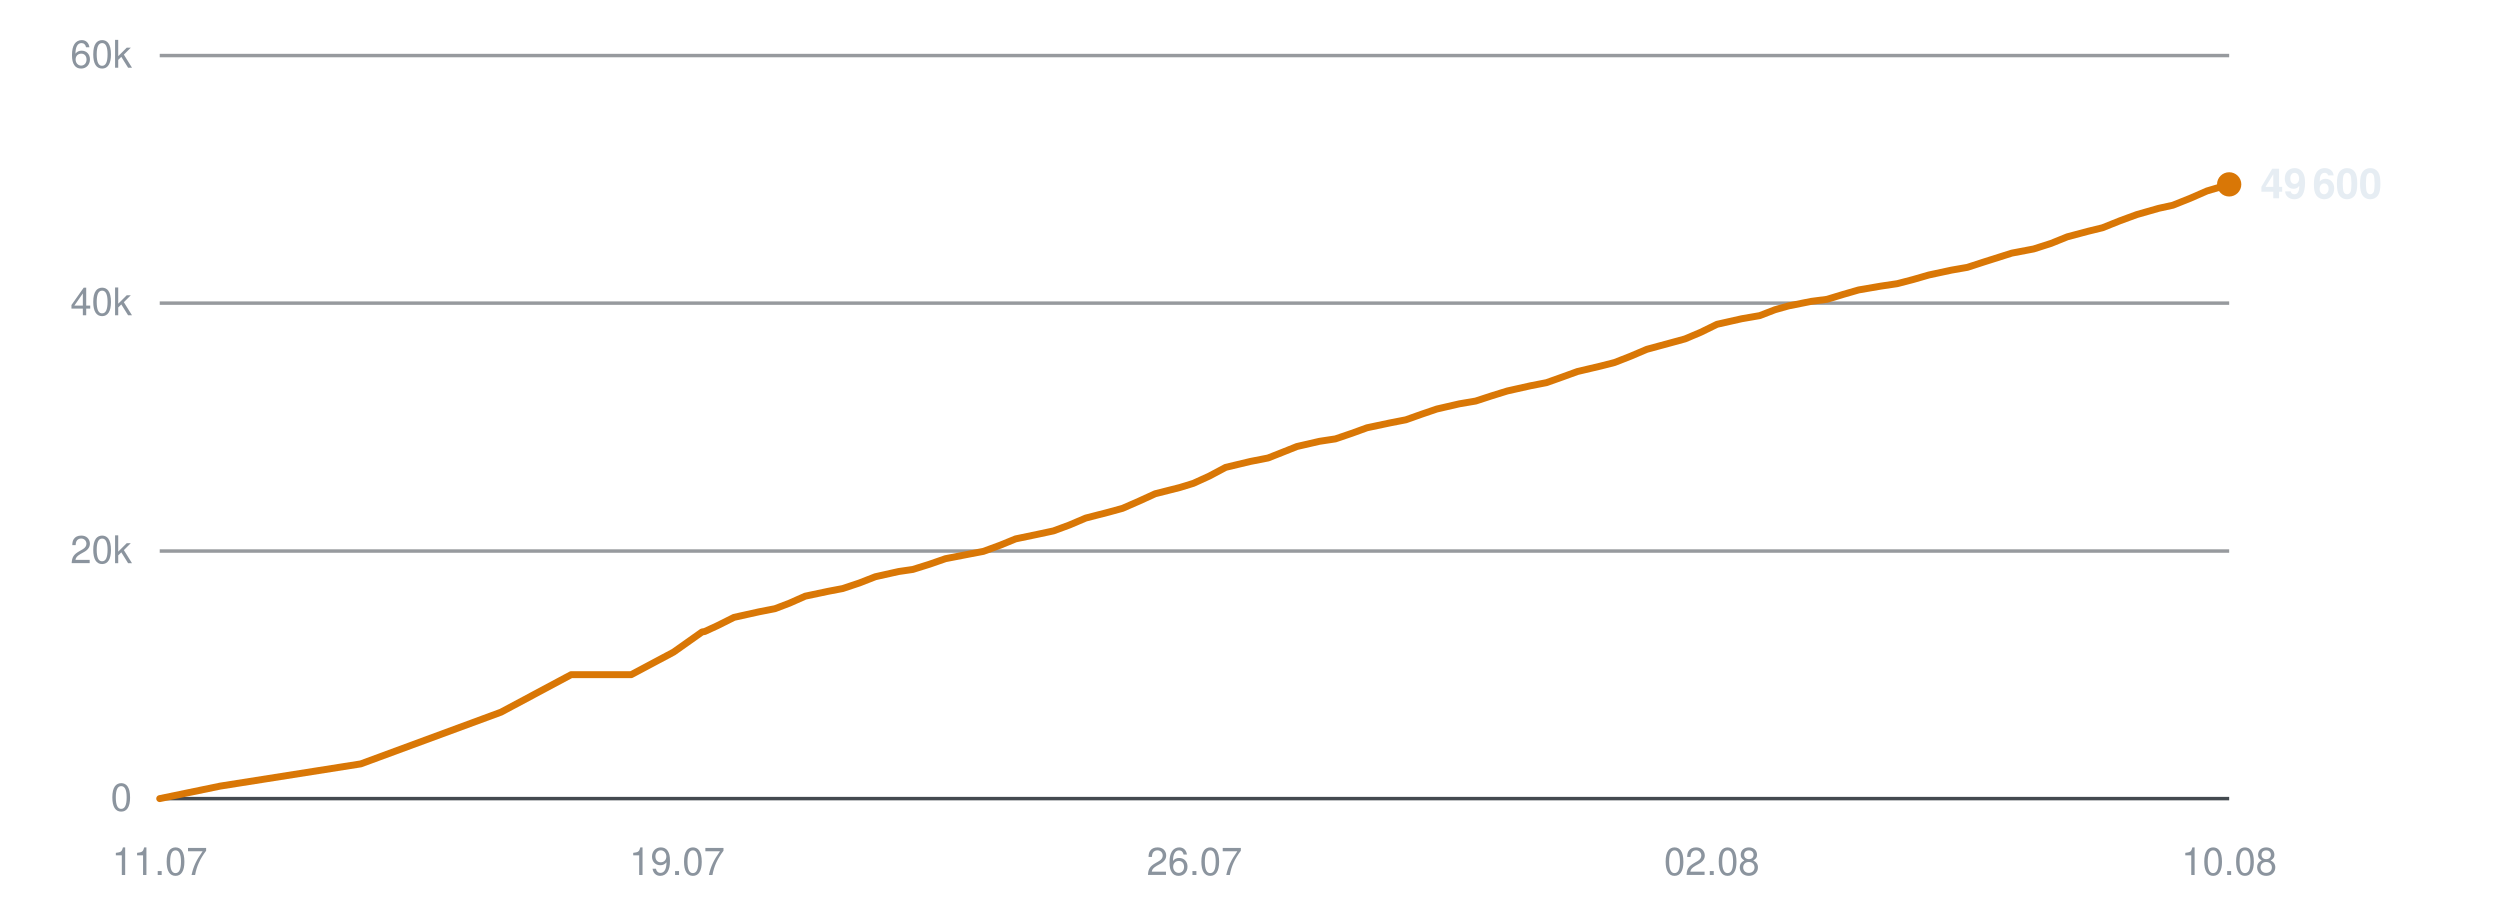
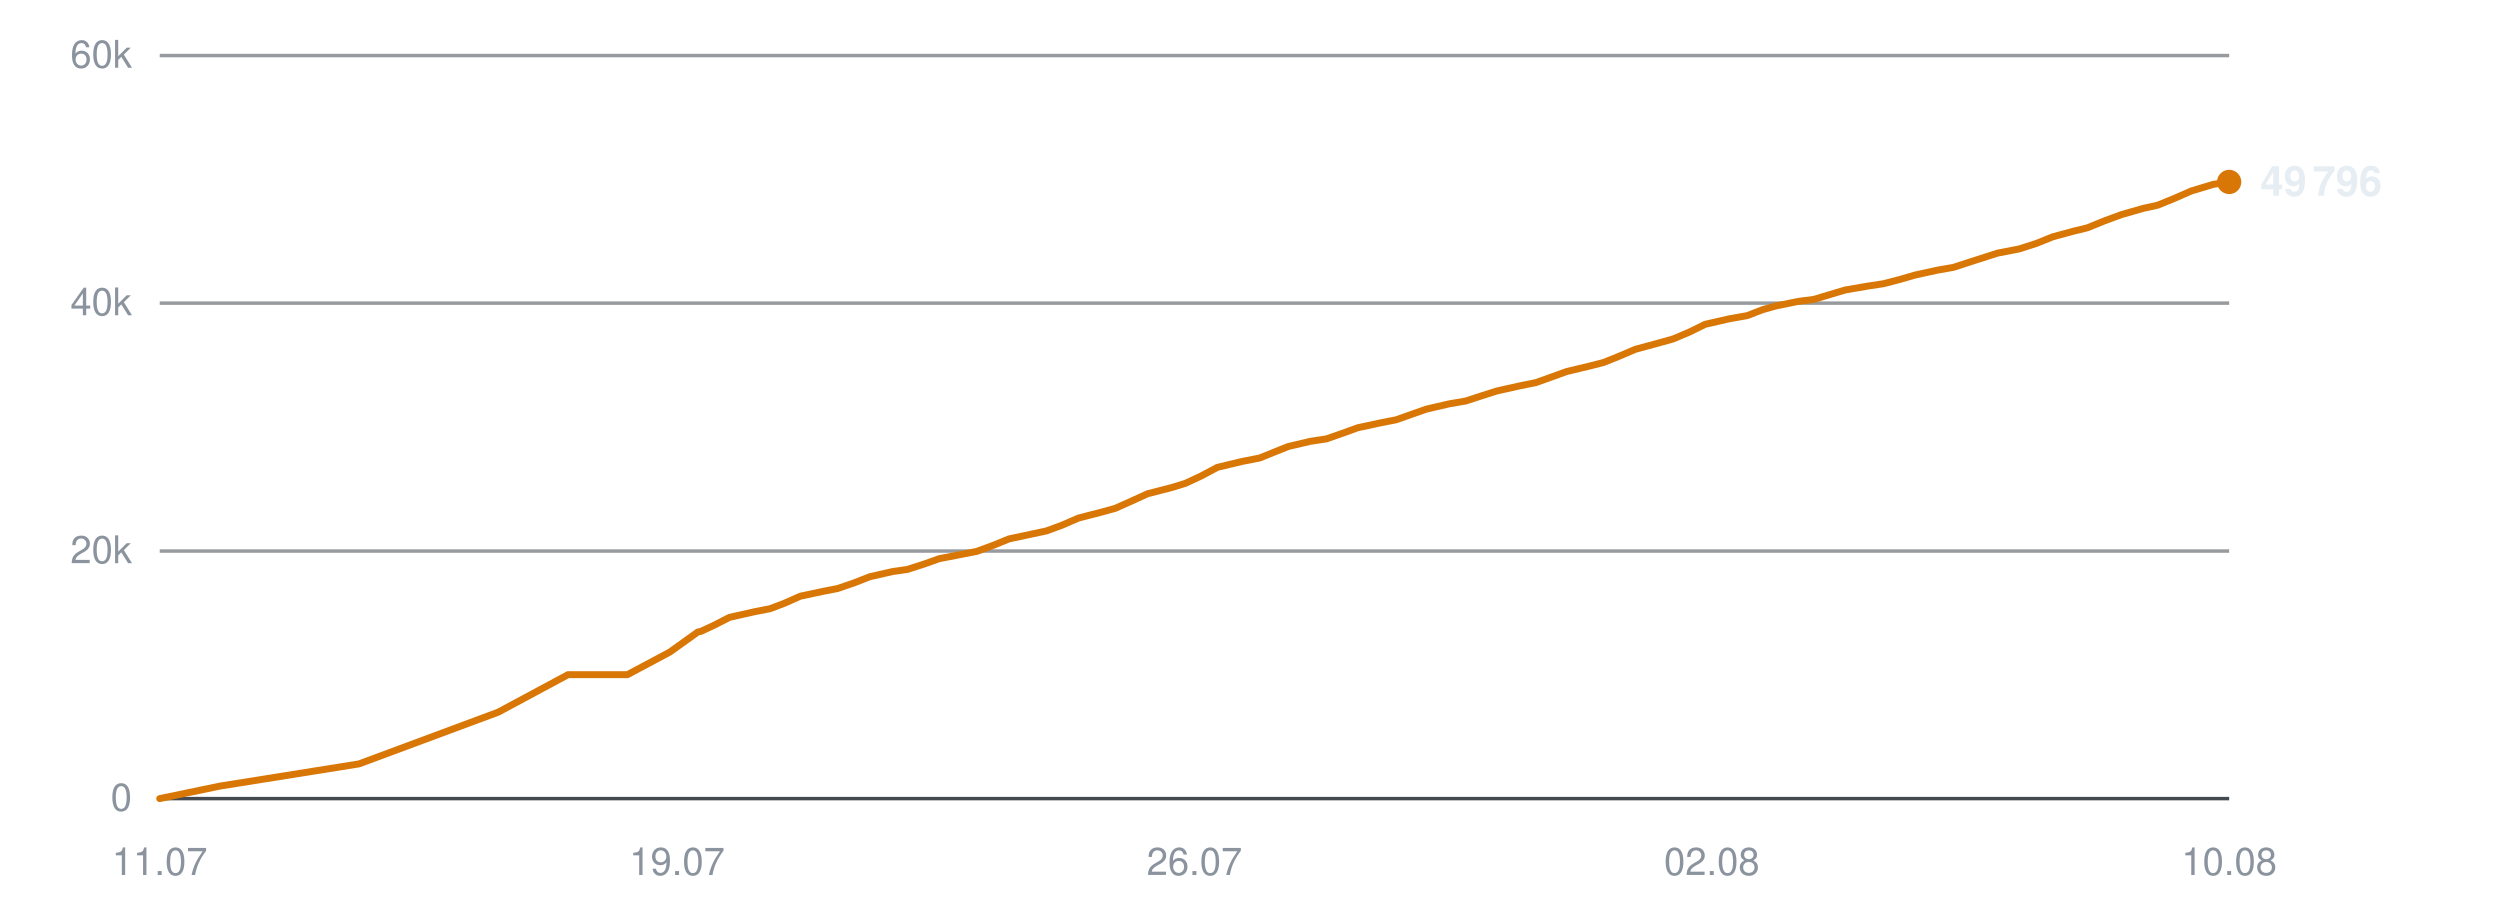
<svg xmlns="http://www.w3.org/2000/svg" viewBox="0 0 720 260" width="720" height="260" role="img" aria-label="Subscribers over time">
  <line x1="46" y1="230.0" x2="642" y2="230.0" stroke="#30363d" stroke-width="1" opacity="0.9" />
  <text x="38" y="233.5" text-anchor="end" font-family="-apple-system,BlinkMacSystemFont,'Segoe UI',Helvetica,Arial,sans-serif" font-size="11" fill="#8b949e">0</text>
  <line x1="46" y1="158.7" x2="642" y2="158.7" stroke="#30363d" stroke-width="1" opacity="0.5" />
  <text x="38" y="162.2" text-anchor="end" font-family="-apple-system,BlinkMacSystemFont,'Segoe UI',Helvetica,Arial,sans-serif" font-size="11" fill="#8b949e">20k</text>
  <line x1="46" y1="87.3" x2="642" y2="87.3" stroke="#30363d" stroke-width="1" opacity="0.5" />
  <text x="38" y="90.8" text-anchor="end" font-family="-apple-system,BlinkMacSystemFont,'Segoe UI',Helvetica,Arial,sans-serif" font-size="11" fill="#8b949e">40k</text>
  <line x1="46" y1="16.0" x2="642" y2="16.0" stroke="#30363d" stroke-width="1" opacity="0.5" />
  <text x="38" y="19.5" text-anchor="end" font-family="-apple-system,BlinkMacSystemFont,'Segoe UI',Helvetica,Arial,sans-serif" font-size="11" fill="#8b949e">60k</text>
  <text x="46.0" y="252" text-anchor="middle" font-family="-apple-system,BlinkMacSystemFont,'Segoe UI',Helvetica,Arial,sans-serif" font-size="11" fill="#8b949e">11.07</text>
  <text x="195.0" y="252" text-anchor="middle" font-family="-apple-system,BlinkMacSystemFont,'Segoe UI',Helvetica,Arial,sans-serif" font-size="11" fill="#8b949e">19.07</text>
  <text x="344.0" y="252" text-anchor="middle" font-family="-apple-system,BlinkMacSystemFont,'Segoe UI',Helvetica,Arial,sans-serif" font-size="11" fill="#8b949e">26.07</text>
  <text x="493.0" y="252" text-anchor="middle" font-family="-apple-system,BlinkMacSystemFont,'Segoe UI',Helvetica,Arial,sans-serif" font-size="11" fill="#8b949e">02.08</text>
  <text x="642.0" y="252" text-anchor="middle" font-family="-apple-system,BlinkMacSystemFont,'Segoe UI',Helvetica,Arial,sans-serif" font-size="11" fill="#8b949e">10.08</text>
-   <polyline points="46.0,230.0 63.4,226.4 103.9,220.0 144.3,205.1 164.5,194.3 181.8,194.3 194.0,187.8 202.2,182.0 202.8,181.9 202.9,181.9 206.6,180.2 211.4,177.8 218.6,176.2 223.2,175.3 227.4,173.7 231.9,171.7 238.5,170.3 242.7,169.5 247.5,167.9 252.1,166.1 258.8,164.6 262.9,164.0 267.7,162.5 272.3,160.9 279.0,159.6 283.2,158.8 288.1,157.0 292.5,155.2 299.2,153.8 303.4,152.9 308.0,151.2 312.7,149.2 319.3,147.5 323.3,146.4 328.1,144.3 332.7,142.2 339.8,140.4 343.7,139.2 348.3,137.1 353.0,134.6 360.1,132.9 365.2,131.9 369.5,130.2 373.5,128.6 380.0,127.1 384.6,126.4 389.3,124.8 393.7,123.2 400.3,121.8 404.9,120.9 409.4,119.3 413.8,117.8 420.3,116.3 425.0,115.5 429.6,114.0 434.1,112.6 440.8,111.1 445.4,110.2 449.9,108.6 454.3,107.0 461.1,105.4 465.0,104.4 469.6,102.6 474.3,100.6 481.3,98.7 485.3,97.6 489.8,95.7 494.5,93.4 501.6,91.8 506.8,90.9 511.2,89.2 515.1,88.1 521.6,86.8 526.2,86.2 530.8,84.8 535.3,83.5 541.7,82.4 546.4,81.7 551.0,80.5 555.5,79.2 562.0,77.8 566.6,77.0 571.2,75.5 579.4,72.9 585.7,71.7 590.7,70.1 595.4,68.2 601.4,66.6 605.5,65.6 610.5,63.6 615.4,61.8 621.7,60.0 625.8,59.1 630.8,57.1 635.6,55.0 642.0,53.1" fill="none" stroke="#d97706" stroke-width="2" stroke-linejoin="round" stroke-linecap="round" />
-   <circle cx="642.0" cy="53.1" r="3.5" fill="#d97706" />
-   <text x="651.0" y="57.1" font-family="-apple-system,BlinkMacSystemFont,'Segoe UI',Helvetica,Arial,sans-serif" font-size="12" font-weight="600" fill="#e6edf3">49 600</text>
+   <polyline points="46.0,230.0 63.3,226.4 103.4,220.0 143.5,205.1 163.6,194.3 180.7,194.3 192.9,187.8 201.0,182.0 201.6,181.9 201.7,181.9 205.4,180.2 210.1,177.8 217.2,176.2 221.8,175.3 226.0,173.7 230.5,171.7 237.1,170.3 241.2,169.5 245.9,167.9 250.5,166.1 257.1,164.6 261.3,164.0 266.0,162.5 270.5,160.9 277.2,159.6 281.3,158.8 286.2,157.0 290.6,155.2 297.2,153.8 301.4,152.9 306.0,151.2 310.6,149.2 317.2,147.5 321.2,146.4 325.9,144.3 330.5,142.2 337.5,140.4 341.4,139.2 345.9,137.1 350.6,134.6 357.7,132.9 362.8,131.9 367.0,130.2 371.0,128.6 377.4,127.1 382.0,126.4 386.6,124.8 391.0,123.2 397.5,121.8 402.1,120.9 406.6,119.3 410.9,117.8 417.4,116.3 422.1,115.5 426.7,114.0 431.1,112.6 437.8,111.1 442.3,110.2 446.8,108.6 451.2,107.0 457.9,105.4 461.8,104.4 466.3,102.6 471.0,100.6 478.0,98.7 481.9,97.6 486.4,95.7 491.1,93.4 498.1,91.8 503.2,90.9 507.6,89.2 511.5,88.1 517.9,86.8 522.5,86.2 527.1,84.8 531.5,83.5 537.9,82.4 542.5,81.7 547.1,80.5 551.6,79.2 558.0,77.8 562.6,77.0 567.2,75.5 575.3,72.9 581.5,71.7 586.5,70.1 591.2,68.2 597.1,66.6 601.2,65.6 606.1,63.6 611.0,61.8 617.3,60.0 621.4,59.1 626.3,57.1 631.1,55.0 637.4,53.1 642.0,52.4" fill="none" stroke="#d97706" stroke-width="2" stroke-linejoin="round" stroke-linecap="round" />
+   <circle cx="642.0" cy="52.4" r="3.5" fill="#d97706" />
+   <text x="651.0" y="56.4" font-family="-apple-system,BlinkMacSystemFont,'Segoe UI',Helvetica,Arial,sans-serif" font-size="12" font-weight="600" fill="#e6edf3">49 796</text>
</svg>
